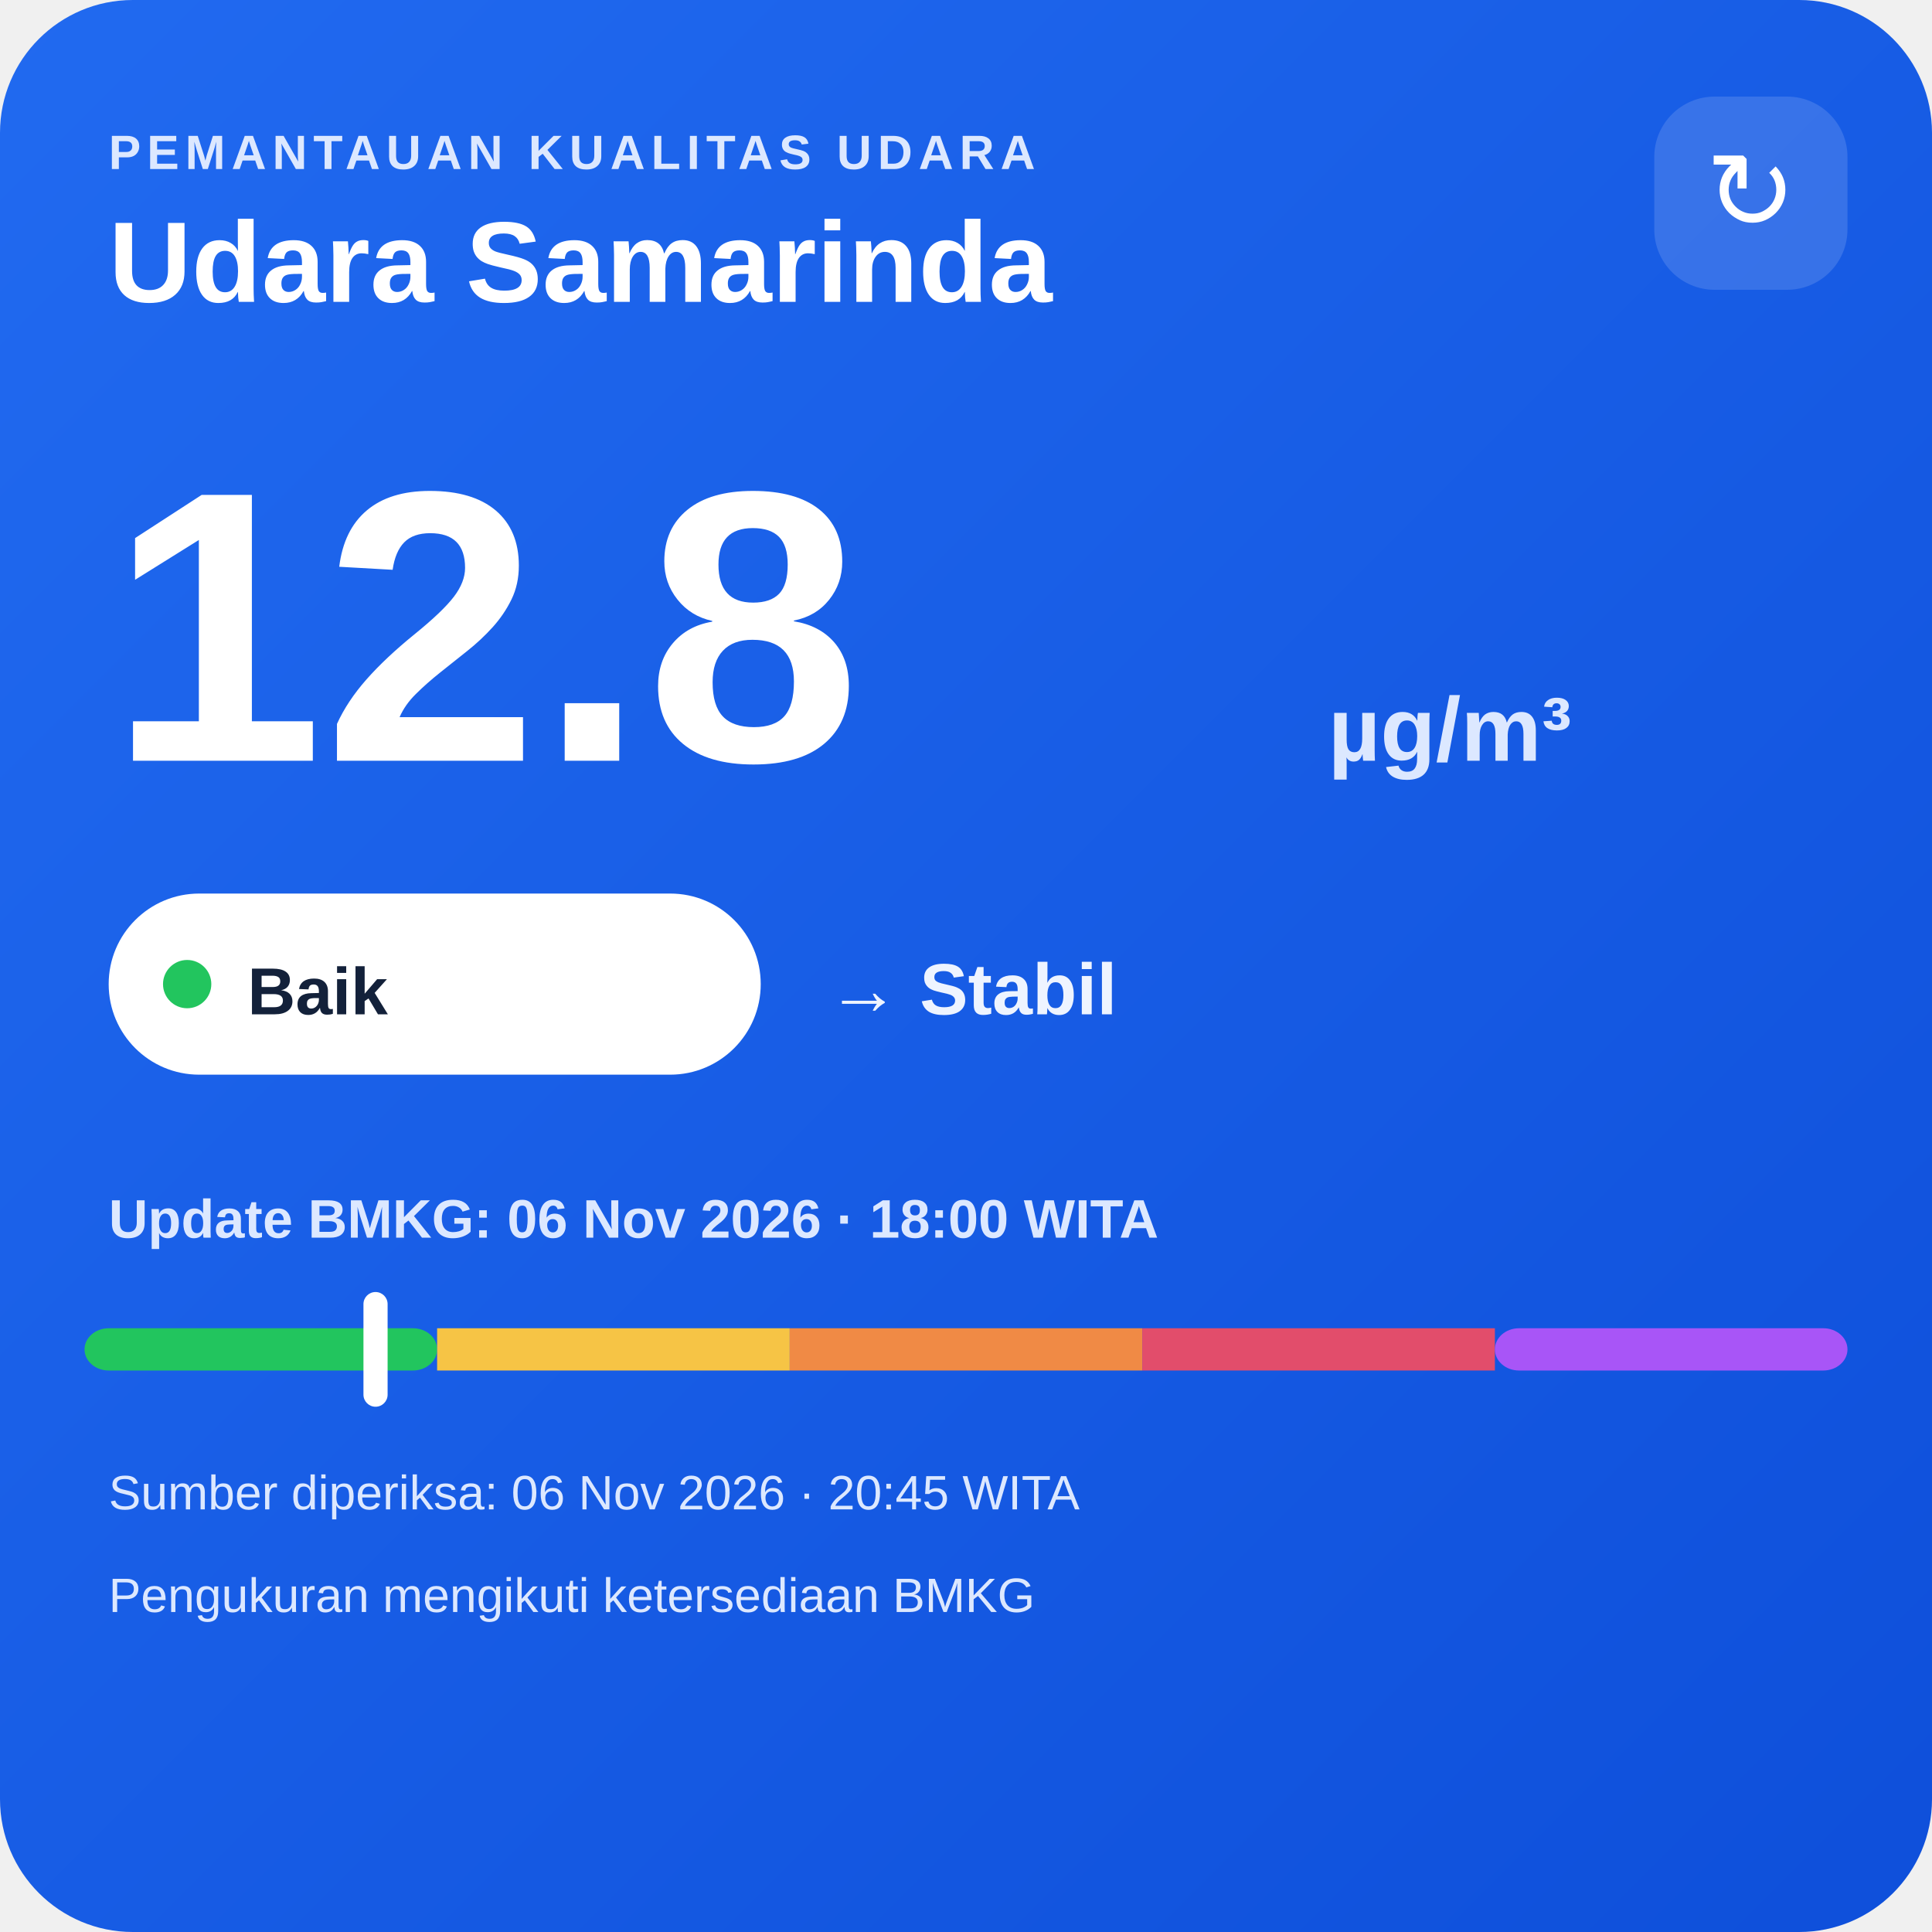
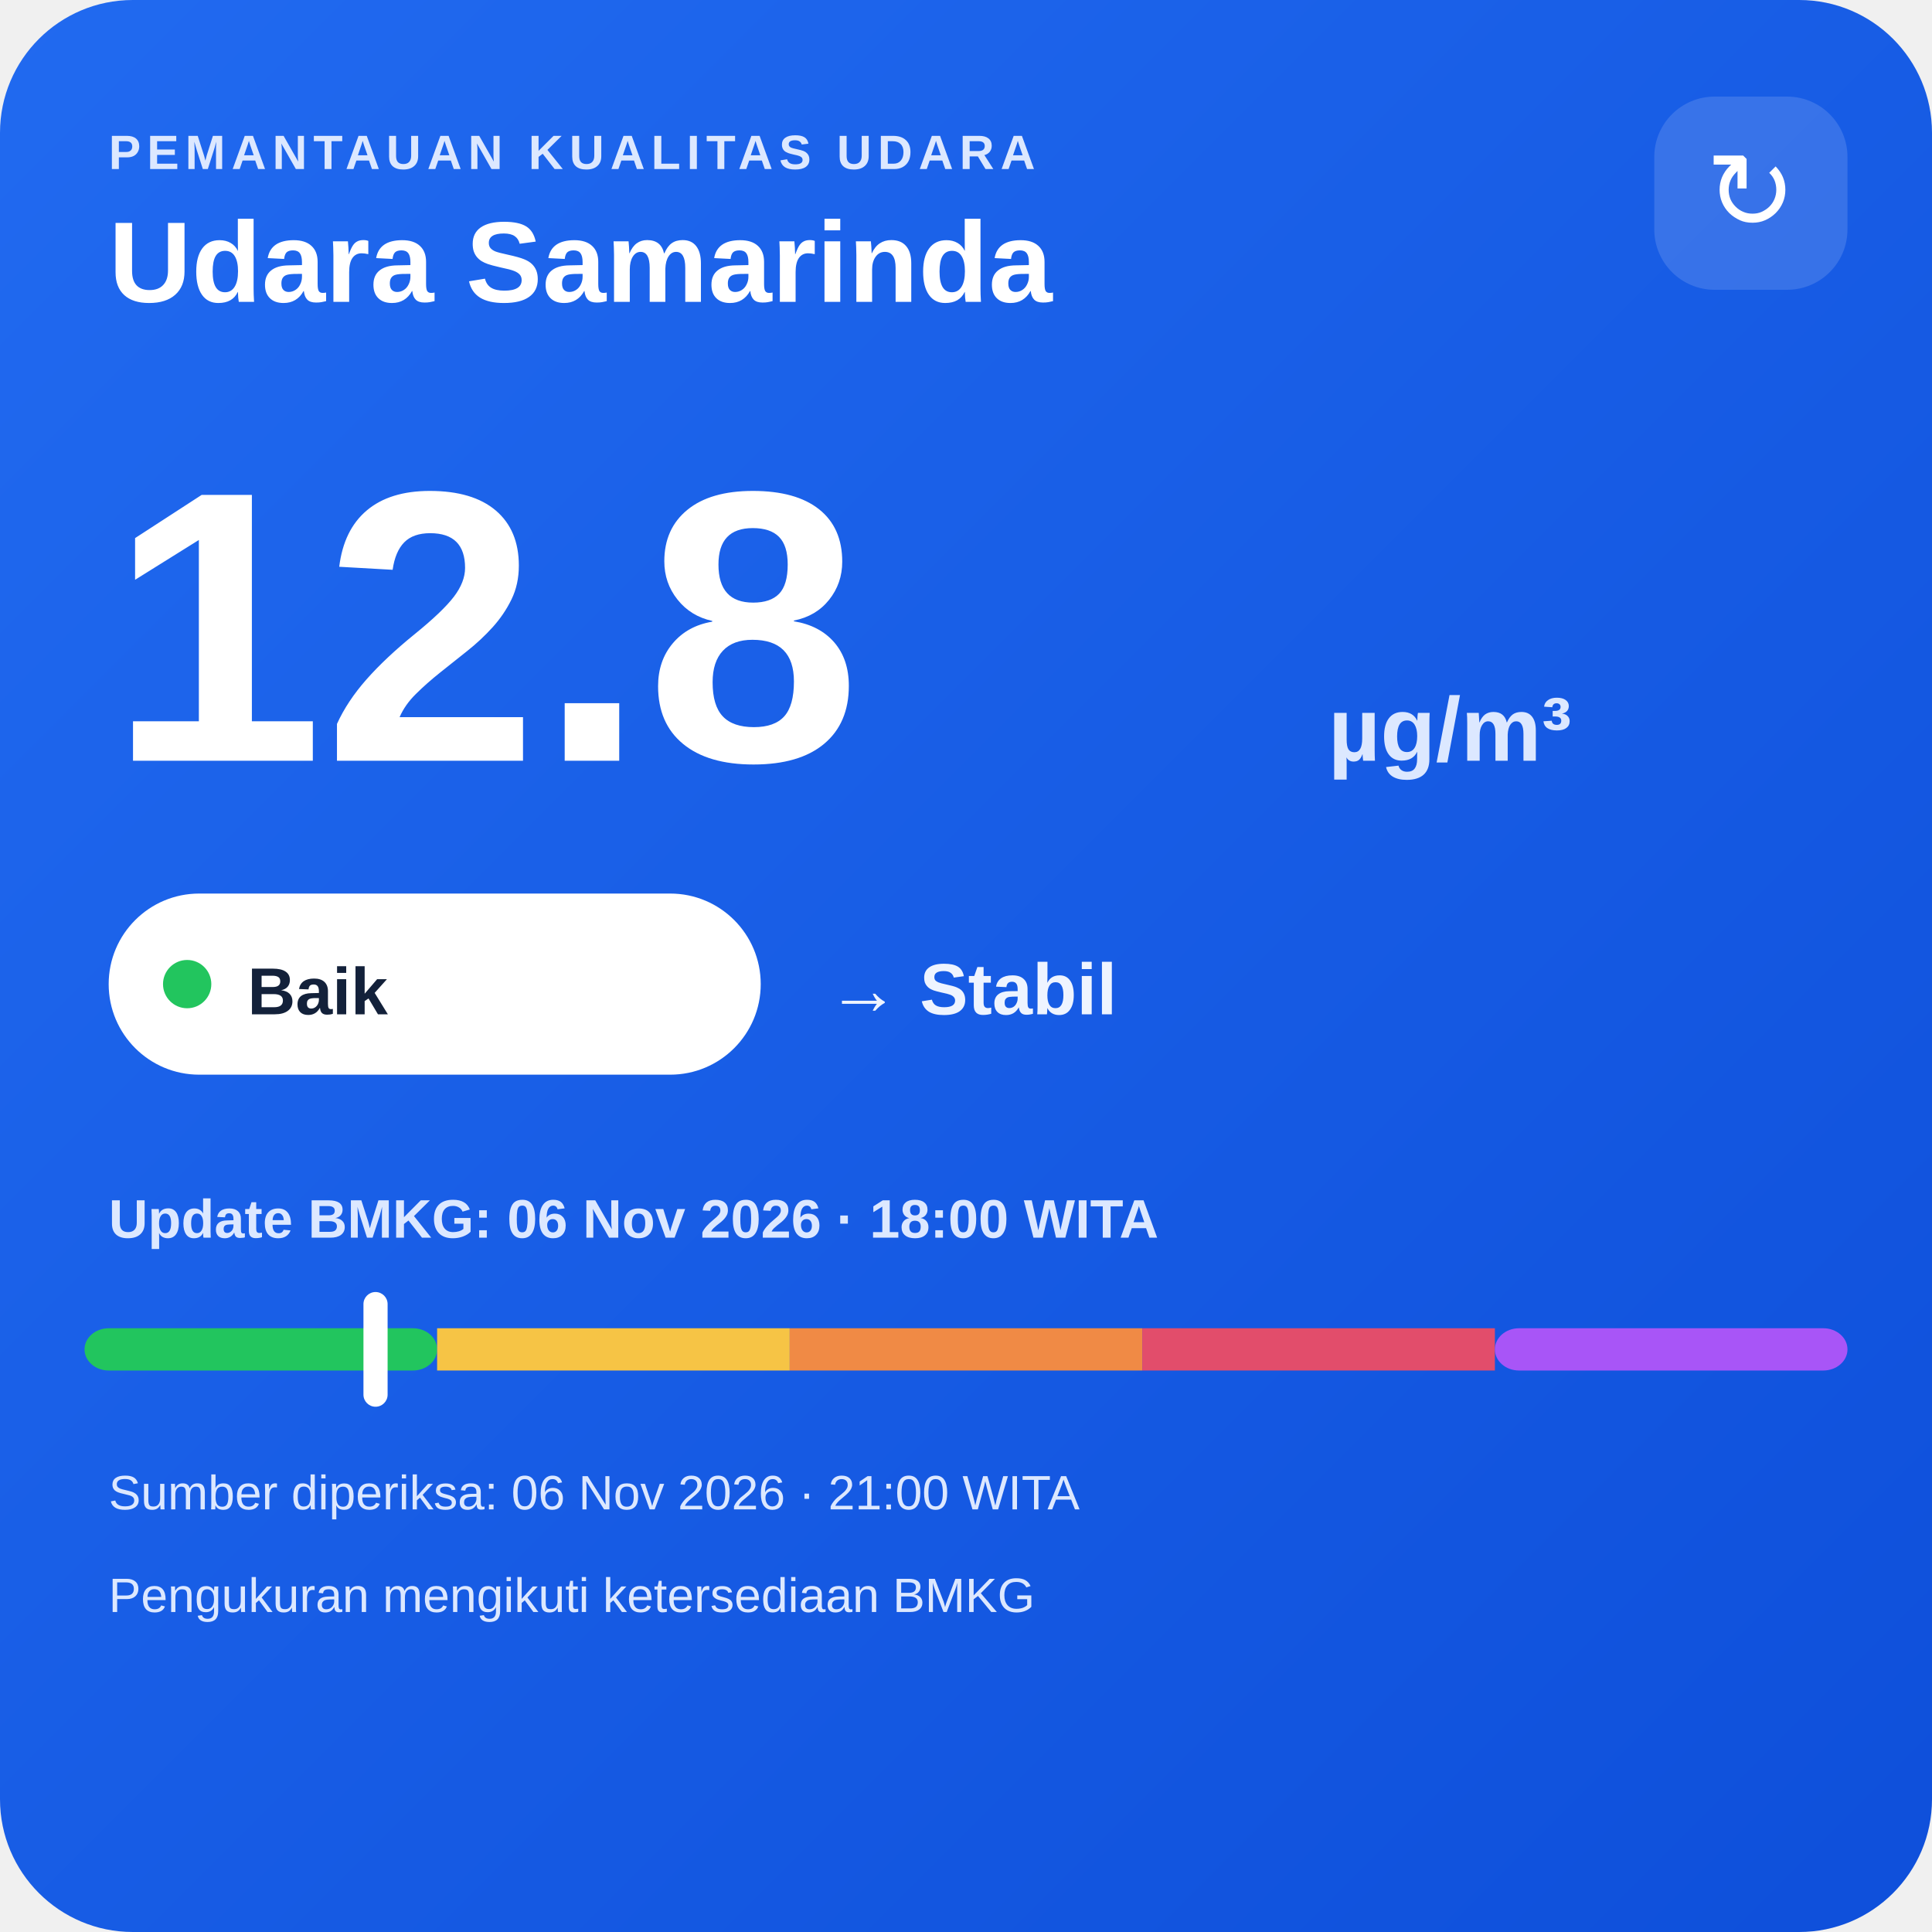
<svg xmlns="http://www.w3.org/2000/svg" width="320" height="320" viewBox="0 0 320 320">
  <defs>
    <linearGradient id="bg" x1="0" y1="0" x2="1" y2="1">
      <stop offset="0" stop-color="#216af0" />
      <stop offset="1" stop-color="#0e4fda" />
    </linearGradient>
  </defs>
  <rect width="320" height="320" rx="22" fill="url(#bg)" />
  <text x="18" y="28" fill="#dce8ff" font-family="Arial,sans-serif" font-size="8" font-weight="700" letter-spacing="1">PEMANTAUAN KUALITAS UDARA</text>
  <text x="18" y="50" fill="#ffffff" font-family="Arial,sans-serif" font-size="19" font-weight="700">Udara Samarinda</text>
  <rect x="274" y="16" width="32" height="32" rx="10" fill="#ffffff" fill-opacity=".14" />
  <text x="290" y="38" text-anchor="middle" fill="#ffffff" font-family="Arial,sans-serif" font-size="18">↻</text>
  <text x="18" y="126" fill="#ffffff" font-family="Arial,sans-serif" font-size="64" font-weight="800">12.8</text>
  <text x="220" y="126" fill="#dce8ff" font-family="Arial,sans-serif" font-size="15" font-weight="700">µg/m³</text>
  <rect x="18" y="148" width="108" height="30" rx="15" fill="#ffffff" />
  <circle cx="31" cy="163" r="4" fill="#22c55e" />
  <text x="41" y="168" fill="#13213a" font-family="Arial,sans-serif" font-size="11" font-weight="700">Baik</text>
  <text x="137" y="168" fill="#eef4ff" font-family="Arial,sans-serif" font-size="12" font-weight="700">→ Stabil</text>
  <text x="18" y="205" fill="#dce8ff" font-family="Arial,sans-serif" font-size="9" font-weight="700">Update BMKG: 06 Nov 2026 · 18:00 WITA</text>
  <rect x="14" y="220" width="58.4" height="7" rx="4" fill="#22c55e" />
  <rect x="72.4" y="220" width="58.4" height="7" fill="#f6c445" />
  <rect x="130.8" y="220" width="58.4" height="7" fill="#f08a45" />
  <rect x="189.2" y="220" width="58.4" height="7" fill="#e24d6b" />
  <rect x="247.6" y="220" width="58.4" height="7" rx="4" fill="#a855f7" />
  <rect x="60.2" y="214" width="4" height="19" rx="2" fill="#ffffff" />
-   <text x="18" y="250" fill="#dce8ff" font-family="Arial,sans-serif" font-size="8">Sumber diperiksa: 06 Nov 2026 · 20:45 WITA</text>
+   <text x="18" y="250" fill="#dce8ff" font-family="Arial,sans-serif" font-size="8">Sumber diperiksa: 06 Nov 2026 · 21:00 WITA</text>
  <text x="18" y="267" fill="#dce8ff" font-family="Arial,sans-serif" font-size="8">Pengukuran mengikuti ketersediaan BMKG</text>
</svg>
